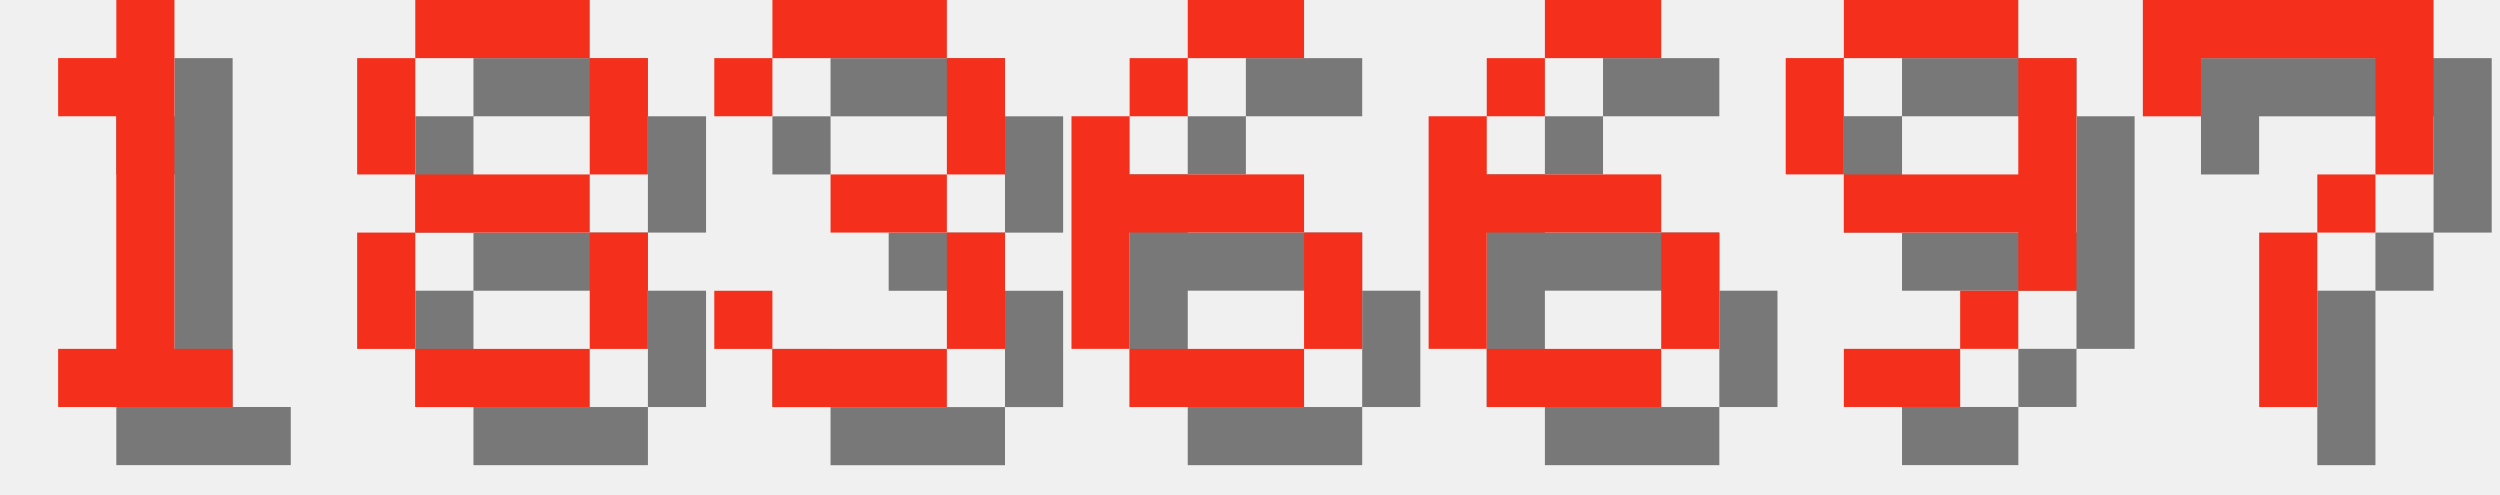
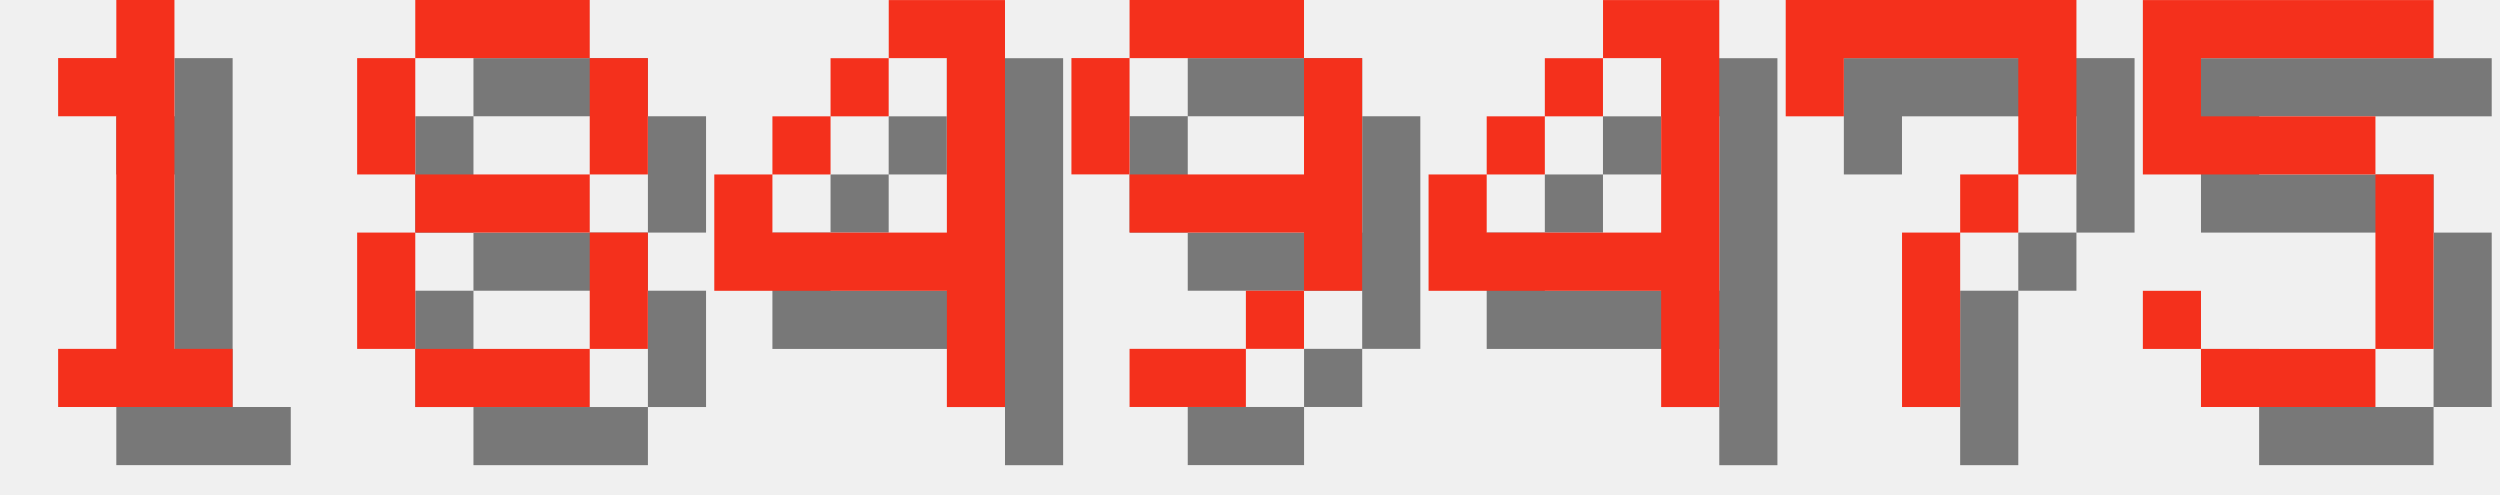
<svg xmlns="http://www.w3.org/2000/svg" version="1.1" width="182.0" height="36">
  <style>
        .text-foreground {
            fill: #F4301C;
        }
        .text-shadow {
            fill: #000000;
            fill-opacity: 0.5;
        }
    </style>
  <g class="digit" id="digit_1" transform="translate(0.0, 0), scale(4)">
    <path id="digit_1_shadow" class="text-shadow" d="m2.117 2.117v1.058h1.058v4.233h-1.058v1.058h3.175v-1.058h-1.058v-6.35h-1.058v1.058h-1.058z" fill-opacity=".5" style="paint-order:stroke fill markers" />
    <path id="digit_1_fg" class="text-foreground" d="m1.058 1.058v1.058h1.058v4.233h-1.058v1.058h3.175v-1.058h-1.058v-6.35h-1.058v1.058h-1.058z" fill="#fff" style="paint-order:stroke fill markers" />
  </g>
  <g class="digit" id="digit_8" transform="translate(26.0, 0), scale(4)">
    <path id="digit_8_shadow" class="text-shadow" d="m2.117 1.058v1.058h3.175v-1.058h-3.175zm3.175 1.058v2.117h1.058v-2.117h-1.058zm0 2.117h-3.175v1.058h3.175v-1.058zm0 1.058v2.117h1.058v-2.117h-1.058zm0 2.117h-3.175v1.058h3.175v-1.058zm-3.175 0v-2.117h-1.058v2.117h1.058zm0-3.175v-2.117h-1.058v2.117h1.058z" fill-opacity=".5" style="paint-order:stroke fill markers" />
    <path id="digit_8_fg" class="text-foreground" d="m1.058 0v1.058h3.175v-1.058h-3.175zm3.175 1.058v2.117h1.058v-2.117h-1.058zm0 2.117h-3.175v1.058h3.175v-1.058zm0 1.058v2.117h1.058v-2.117h-1.058zm0 2.117h-3.175v1.058h3.175v-1.058zm-3.175 0v-2.117h-1.058v2.117h1.058zm0-3.175v-2.117h-1.058v2.117h1.058z" fill="#fff" style="paint-order:stroke fill markers" />
  </g>
-   <g class="digit" id="digit_3" transform="translate(52.0, 0), scale(4)">
-     <path id="digit_3_shadow" class="text-shadow" d="m1.058 2.117v1.058h1.058v-1.058h3.175v2.117h-2.117v1.058h2.117v2.117h-3.175v-1.058h-1.058v1.058h1.058v1.058h3.175v-1.058h1.058v-2.117h-1.058v-1.058h1.058v-2.117h-1.058v-1.058h-3.175v1.058h-1.058z" fill-opacity=".5" style="paint-order:stroke fill markers" />
-     <path id="digit_3_fg" class="text-foreground" d="m0 1.058v1.058h1.058v-1.058h3.175v2.117h-2.117v1.058h2.117v2.117h-3.175v-1.058h-1.058v1.058h1.058v1.058h3.175v-1.058h1.058v-2.117h-1.058v-1.058h1.058v-2.117h-1.058v-1.058h-3.175v1.058h-1.058z" fill="#fff" style="paint-order:stroke fill markers" />
+   <g class="digit" id="digit_4" transform="translate(52.0, 0), scale(4)">
+     <path id="digit_4_shadow" class="text-shadow" d="m4.233 1.058v1.058h1.058v3.175h-3.175v-1.058h-1.058v2.117h4.233v2.117h1.058v-7.408h-2.117zm-2.117 3.175h1.058v-1.058h-1.058v1.058zm1.058-1.058h1.058v-1.058h-1.058v1.058z" fill-opacity=".5" style="paint-order:stroke fill markers" />
+     <path id="digit_4_fg" class="text-foreground" d="m3.175 0v1.058h1.058v3.175h-3.175v-1.058h-1.058v2.117h4.233v2.117h1.058v-7.408h-2.117zm-2.117 3.175h1.058v-1.058h-1.058v1.058zm1.058-1.058h1.058v-1.058h-1.058v1.058z" fill="#fff" style="paint-order:stroke fill markers" />
  </g>
-   <g class="digit" id="digit_6" transform="translate(78.0, 0), scale(4)">
-     <path id="digit_6_shadow" class="text-shadow" d="m3.175 1.058v1.058h2.117v-1.058h-2.117zm0 1.058h-1.058v1.058h1.058v-1.058zm-1.058 1.058h-1.058v4.233h1.058v-2.117h3.175v-1.058h-3.175v-1.058zm3.175 2.117v2.117h1.058v-2.117h-1.058zm0 2.117h-3.175v1.058h3.175v-1.058z" fill-opacity=".5" style="paint-order:stroke fill markers" />
-     <path id="digit_6_fg" class="text-foreground" d="m2.117 0v1.058h2.117v-1.058h-2.117zm0 1.058h-1.058v1.058h1.058v-1.058zm-1.058 1.058h-1.058v4.233h1.058v-2.117h3.175v-1.058h-3.175v-1.058zm3.175 2.117v2.117h1.058v-2.117h-1.058zm0 2.117h-3.175v1.058h3.175v-1.058z" fill="#fff" style="paint-order:stroke fill markers" />
-   </g>
-   <g class="digit" id="digit_6" transform="translate(104.0, 0), scale(4)">
-     <path id="digit_6_shadow" class="text-shadow" d="m3.175 1.058v1.058h2.117v-1.058h-2.117zm0 1.058h-1.058v1.058h1.058v-1.058zm-1.058 1.058h-1.058v4.233h1.058v-2.117h3.175v-1.058h-3.175v-1.058zm3.175 2.117v2.117h1.058v-2.117h-1.058zm0 2.117h-3.175v1.058h3.175v-1.058z" fill-opacity=".5" style="paint-order:stroke fill markers" />
-     <path id="digit_6_fg" class="text-foreground" d="m2.117 0v1.058h2.117v-1.058h-2.117zm0 1.058h-1.058v1.058h1.058v-1.058zm-1.058 1.058h-1.058v4.233h1.058v-2.117h3.175v-1.058h-3.175v-1.058zm3.175 2.117v2.117h1.058v-2.117h-1.058zm0 2.117h-3.175v1.058h3.175v-1.058z" fill="#fff" style="paint-order:stroke fill markers" />
-   </g>
-   <g class="digit" id="digit_9" transform="translate(130.0, 0), scale(4)">
+   <g class="digit" id="digit_9" transform="translate(78.0, 0), scale(4)">
    <path id="digit_9_shadow" class="text-shadow" d="m2.117 1.058v1.058h3.175v-1.058h-3.175zm3.175 1.058v2.117h-3.175v1.058h3.175v1.058h1.058v-4.233h-1.058zm0 4.233h-1.058v1.058h1.058v-1.058zm-1.058 1.058h-2.117v1.058h2.117v-1.058zm-2.117-3.175v-2.117h-1.058v2.117h1.058z" fill-opacity=".5" style="paint-order:stroke fill markers" />
    <path id="digit_9_fg" class="text-foreground" d="m1.058 0v1.058h3.175v-1.058h-3.175zm3.175 1.058v2.117h-3.175v1.058h3.175v1.058h1.058v-4.233h-1.058zm0 4.233h-1.058v1.058h1.058v-1.058zm-1.058 1.058h-2.117v1.058h2.117v-1.058zm-2.117-3.175v-2.117h-1.058v2.117h1.058z" fill="#fff" style="paint-order:stroke fill markers" />
  </g>
-   <g class="digit" id="digit_7" transform="translate(156.0, 0), scale(4)">
+   <g class="digit" id="digit_4" transform="translate(104.0, 0), scale(4)">
+     <path id="digit_4_shadow" class="text-shadow" d="m4.233 1.058v1.058h1.058v3.175h-3.175v-1.058h-1.058v2.117h4.233v2.117h1.058v-7.408h-2.117zm-2.117 3.175h1.058v-1.058h-1.058v1.058zm1.058-1.058h1.058v-1.058h-1.058v1.058z" fill-opacity=".5" style="paint-order:stroke fill markers" />
+     <path id="digit_4_fg" class="text-foreground" d="m3.175 0v1.058h1.058v3.175h-3.175v-1.058h-1.058v2.117h4.233v2.117h1.058v-7.408h-2.117zm-2.117 3.175h1.058v-1.058h-1.058v1.058zm1.058-1.058h1.058v-1.058h-1.058v1.058z" fill="#fff" style="paint-order:stroke fill markers" />
+   </g>
+   <g class="digit" id="digit_7" transform="translate(130.0, 0), scale(4)">
    <path id="digit_7_shadow" class="text-shadow" d="m1.058 1.058 2e-6 2.117h1.058v-1.058h3.175v1.058l2e-7 1.058h-1.058v1.058h-1.058l4e-7 3.175 1.058 1e-7v-3.175h1.058v-1.058h1.058l5e-7 -1.058v-2.117z" fill-opacity=".5" style="paint-order:stroke fill markers" />
    <path id="digit_7_fg" class="text-foreground" d="m0 0 2e-6 2.117h1.058v-1.058h3.175v1.058l2e-7 1.058h-1.058v1.058h-1.058l4e-7 3.175 1.058 1e-7v-3.175h1.058v-1.058h1.058l5e-7 -1.058v-2.117z" fill="#fff" style="paint-order:stroke fill markers" />
  </g>
+   <g class="digit" id="digit_5" transform="translate(156.0, 0), scale(4)">
+     <path id="digit_5_shadow" class="text-shadow" d="m1.058 1.058v3.175h4.233v3.175h-3.175v-1.058h-1.058v1.058h1.058v1.058h3.175v-1.058h1.058v-3.175h-1.058v-1.058h-3.175v-1.058h4.233v-1.058h-5.292z" fill-opacity=".5" style="paint-order:stroke fill markers" />
+     <path id="digit_5_fg" class="text-foreground" d="m0 0v3.175h4.233v3.175h-3.175v-1.058h-1.058v1.058h1.058v1.058h3.175v-1.058h1.058v-3.175h-1.058v-1.058h-3.175v-1.058h4.233v-1.058h-5.292z" fill="#fff" style="paint-order:stroke fill markers" />
+   </g>
</svg>
